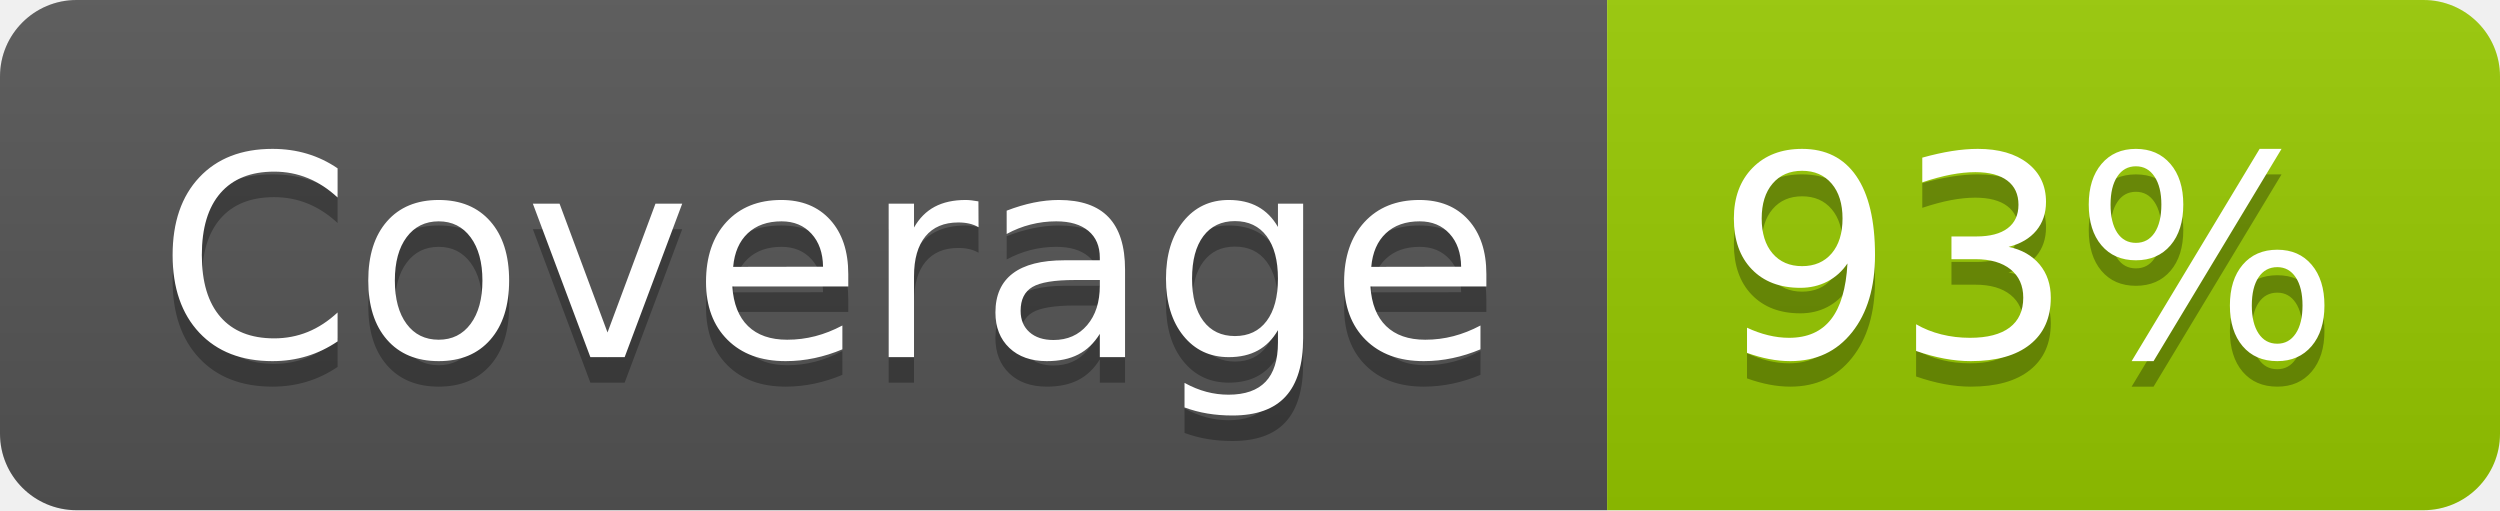
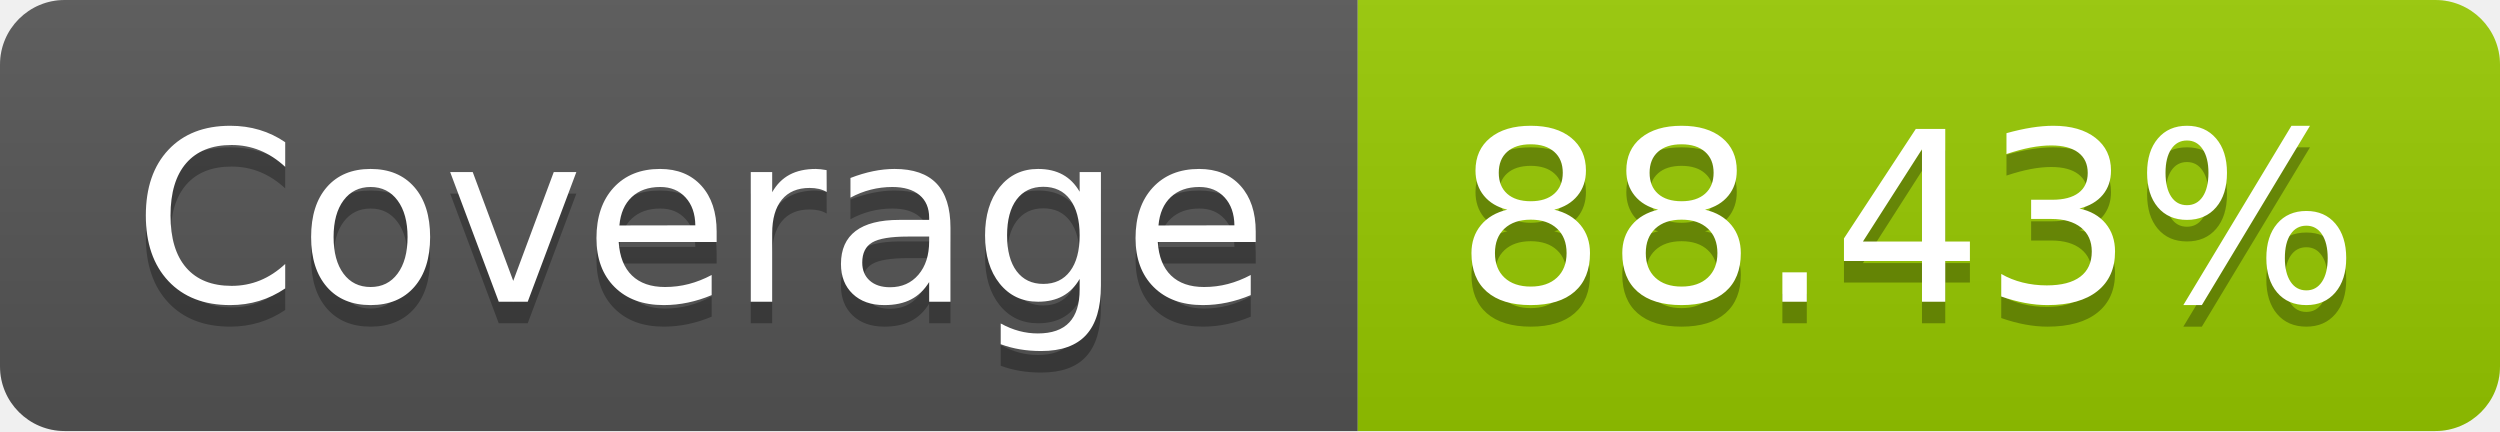
- <svg xmlns="http://www.w3.org/2000/svg" width="98" height="20" role="img" aria-label="Coverage: 93%">
+ <svg xmlns="http://www.w3.org/2000/svg" width="116" height="20" role="img" aria-label="Coverage: 88.43%">
  <linearGradient id="s" x2="0" y2="100%">
    <stop offset="0" stop-color="#bbb" stop-opacity=".1" />
    <stop offset="1" stop-opacity=".1" />
  </linearGradient>
  <clipPath id="r">
-     <rect width="98" height="20" rx="3" fill="#fff" />
+     <rect width="116" height="20" rx="3" fill="#fff" />
  </clipPath>
  <g clip-path="url(#r)">
    <rect width="63" height="20" fill="#555" />
-     <rect x="63" width="35" height="20" fill="#97ca00" />
-     <rect width="98" height="20" fill="url(#s)" />
+     <rect x="63" width="53" height="20" fill="#97ca00" />
+     <rect width="116" height="20" fill="url(#s)" />
  </g>
  <g fill="#fff" text-anchor="middle" font-family="Verdana,Geneva,DejaVu Sans,sans-serif" text-rendering="geometricPrecision" font-size="110">
    <text aria-hidden="true" x="325" y="150" fill="#010101" fill-opacity=".3" transform="scale(.1)" textLength="530">Coverage</text>
    <text x="325" y="140" transform="scale(.1)" fill="#fff" textLength="530">Coverage</text>
-     <text aria-hidden="true" x="795" y="150" fill="#010101" fill-opacity=".3" transform="scale(.1)" textLength="250">93%</text>
-     <text x="795" y="140" transform="scale(.1)" fill="#fff" textLength="250">93%</text>
+     <text aria-hidden="true" x="885" y="150" fill="#010101" fill-opacity=".3" transform="scale(.1)" textLength="430">88.43%</text>
+     <text x="885" y="140" transform="scale(.1)" fill="#fff" textLength="430">88.43%</text>
  </g>
</svg>
